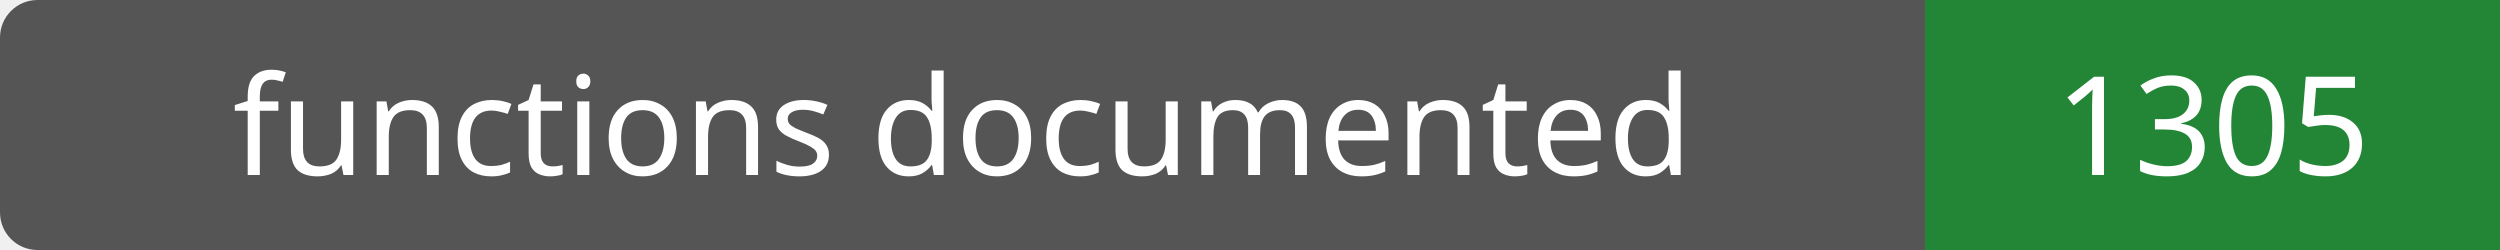
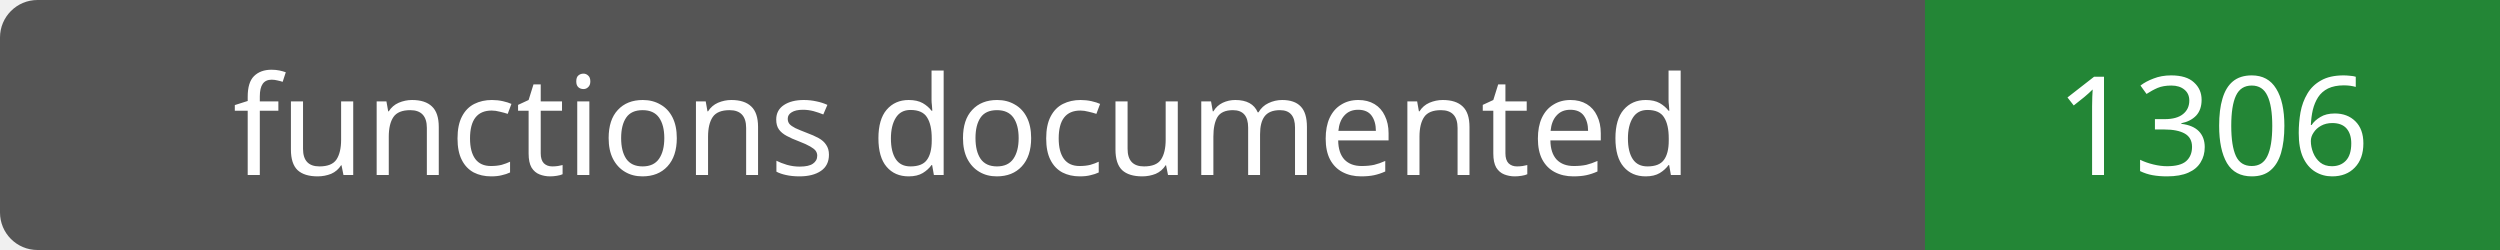
- <svg xmlns="http://www.w3.org/2000/svg" width="200" height="20" role="img" aria-label="functions documented: 1305">
+ <svg xmlns="http://www.w3.org/2000/svg" width="200" height="20" role="img" aria-label="functions documented: 1306">
  <rect width="200" height="20" rx="3" fill="#555" />
  <path fill="#238636" d="M154 0h46v20H154z" />
  <g fill="#fff" text-anchor="middle" font-family="Verdana,sans-serif" font-size="11">
    <text x="77.0" y="14">functions documented</text>
-     <text x="177.0" y="14">1305</text>
+     <text x="177.0" y="14">1306</text>
  </g>
</svg>
